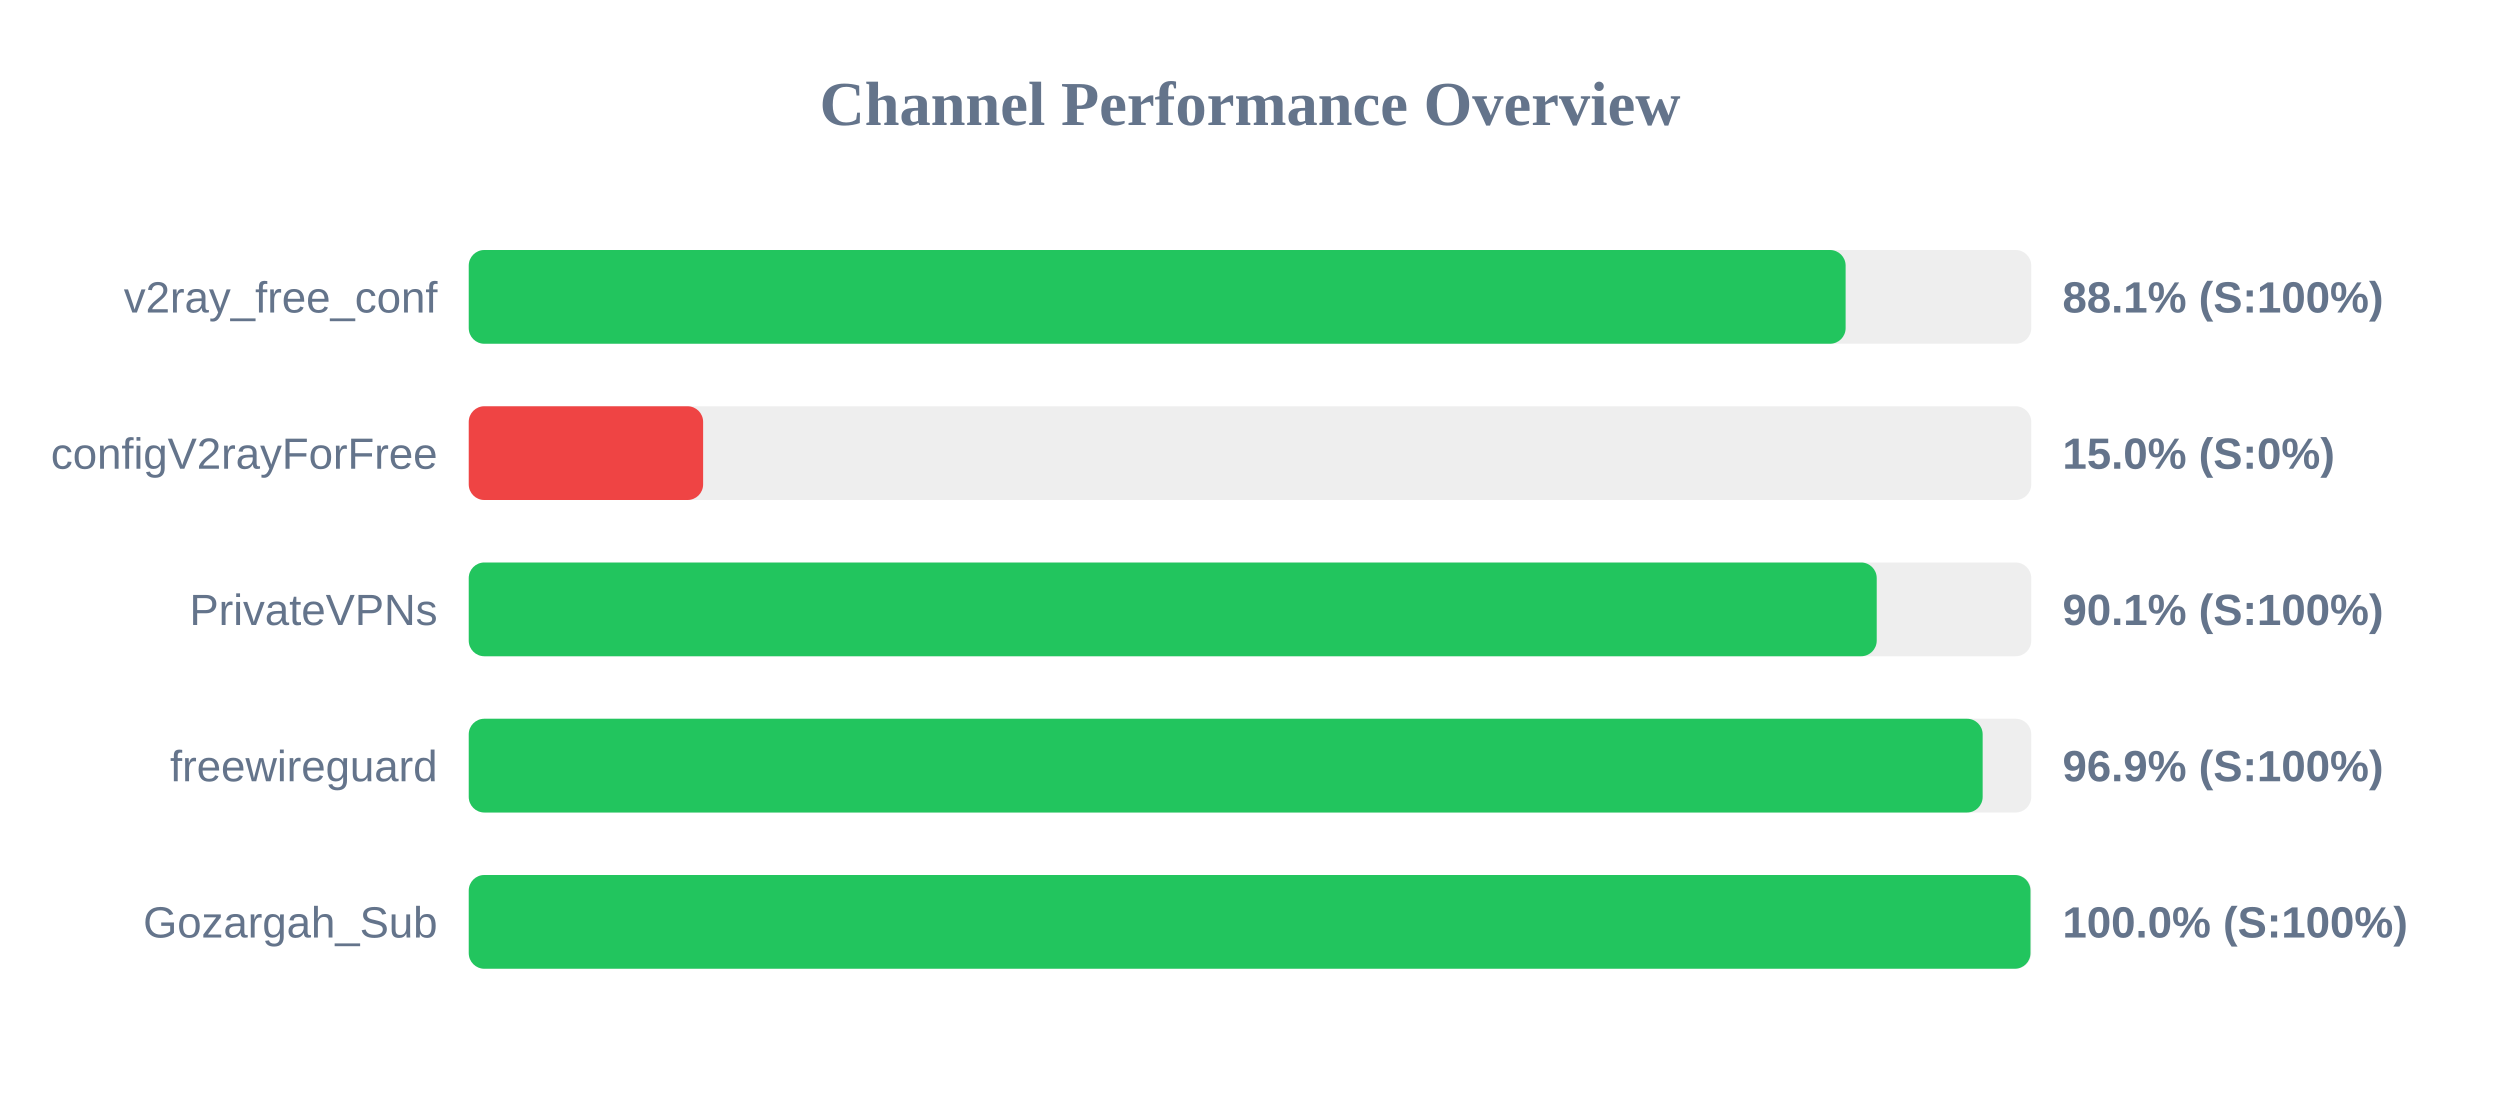
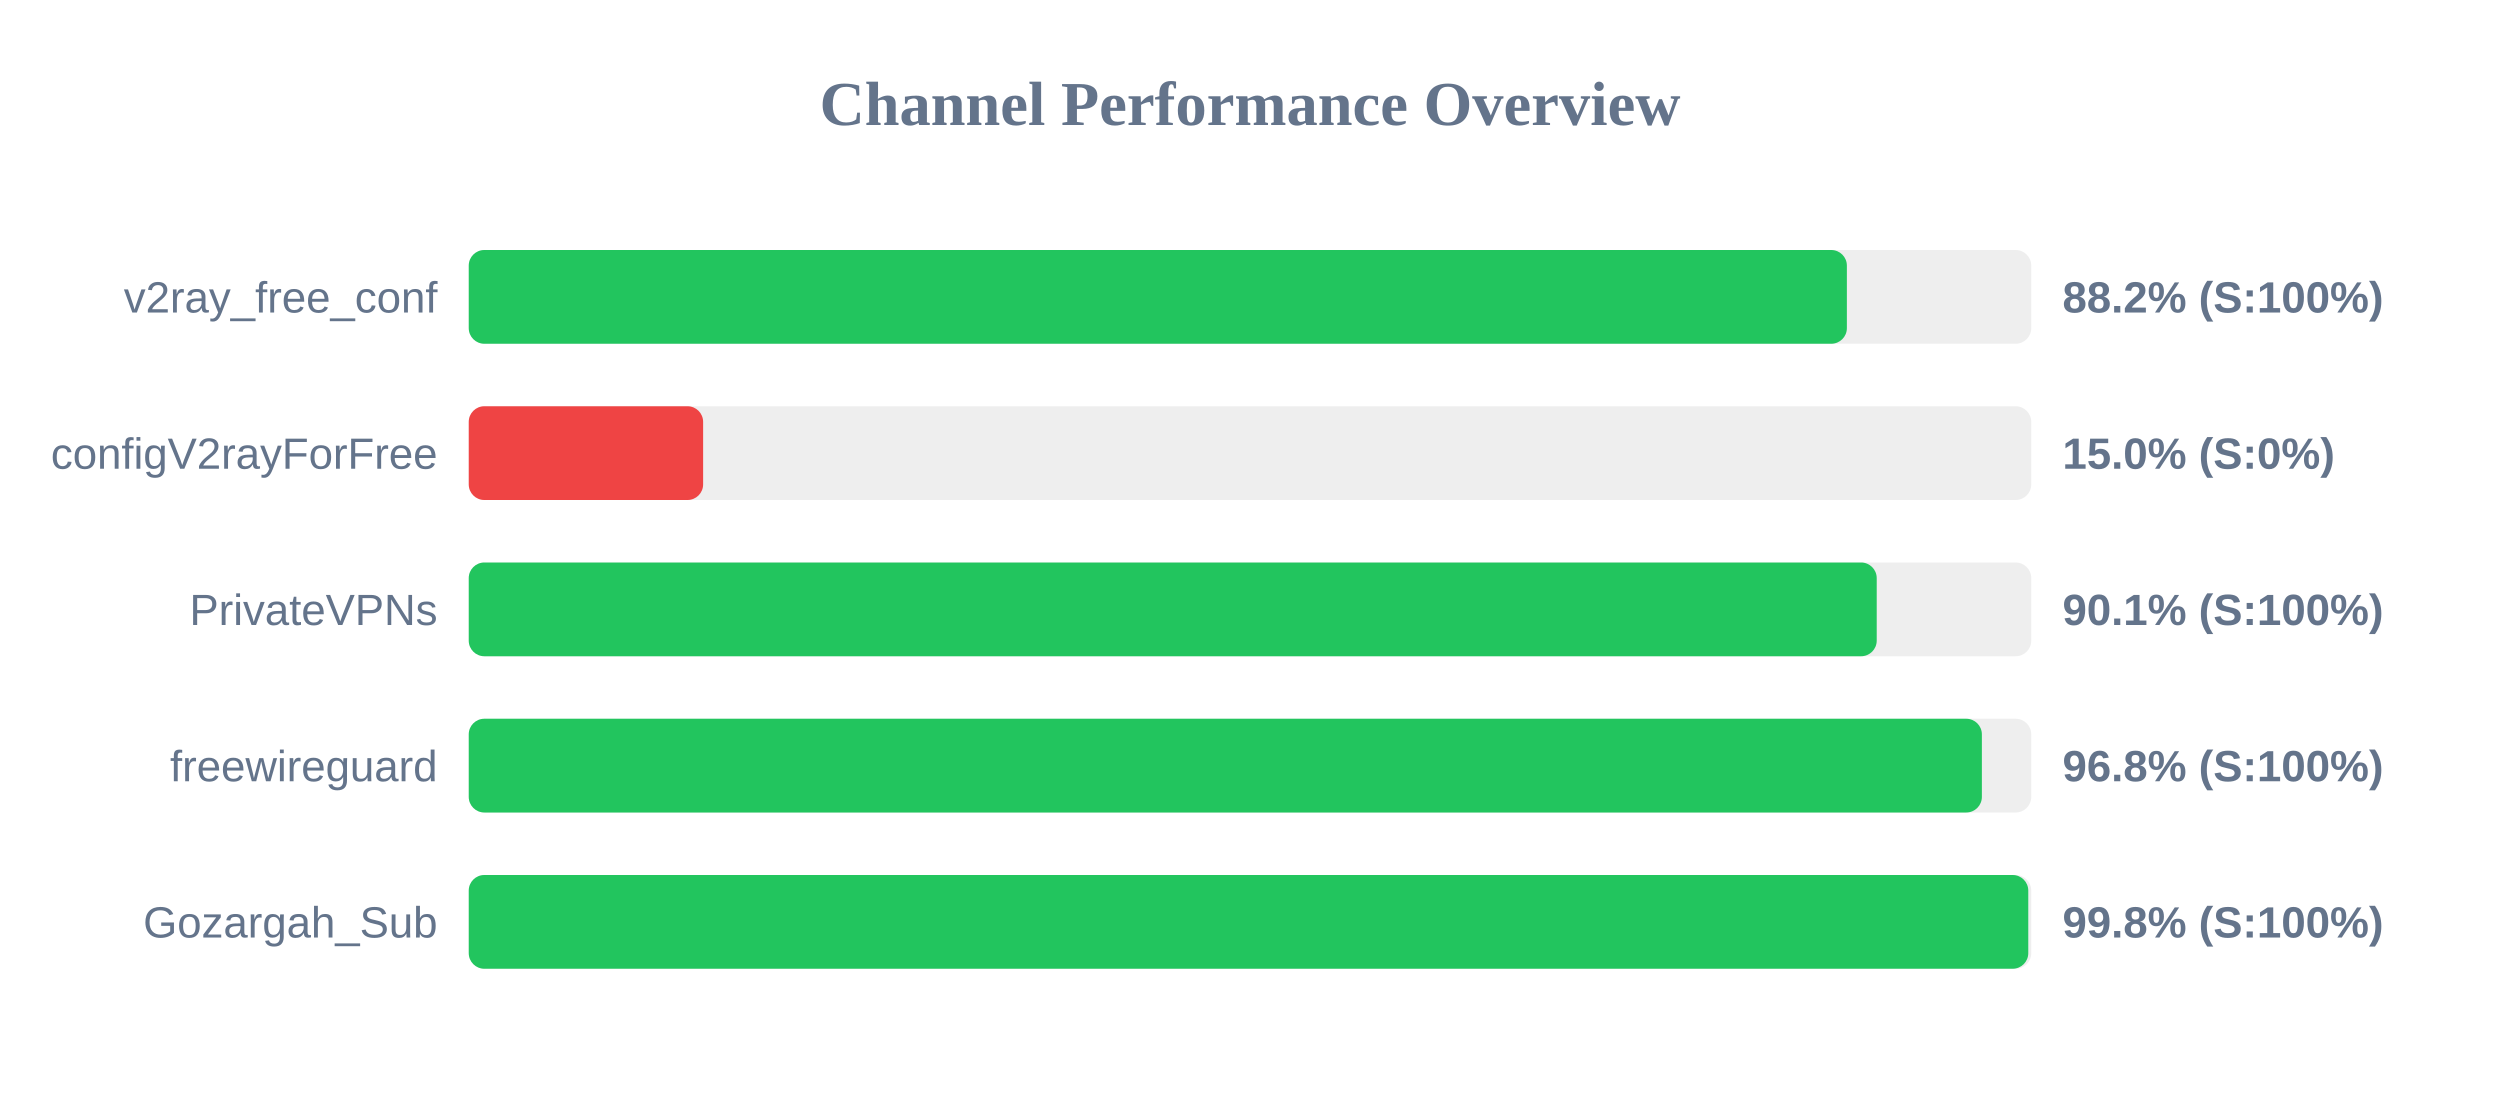
<svg xmlns="http://www.w3.org/2000/svg" width="800" height="350" version="1.1">
  <style>
        .row { font: 14px Arial; fill: #64748b; }
        .score { font: bold 14px Arial; fill: #64748b; }
    </style>
  <text x="400" y="40" text-anchor="middle" font-size="20px" font-weight="bold" fill="#64748b">Channel Performance Overview</text>
  <rect x="150" y="80" width="500" height="30" fill="#eee" rx="5" />
-   <rect x="150" y="80" width="440.6" height="30" fill="#22c55e" rx="5" />
+   <rect x="150" y="80" width="441.0" height="30" fill="#22c55e" rx="5" />
  <text x="140" y="100" text-anchor="end" class="row">v2ray_free_conf</text>
-   <text x="660" y="100" text-anchor="start" class="score">88.1% (S:100%)</text>
+   <text x="660" y="100" text-anchor="start" class="score">88.2% (S:100%)</text>
  <rect x="150" y="130" width="500" height="30" fill="#eee" rx="5" />
  <rect x="150" y="130" width="75.0" height="30" fill="#ef4444" rx="5" />
  <text x="140" y="150" text-anchor="end" class="row">configV2rayForFree</text>
  <text x="660" y="150" text-anchor="start" class="score">15.0% (S:0%)</text>
  <rect x="150" y="180" width="500" height="30" fill="#eee" rx="5" />
  <rect x="150" y="180" width="450.55" height="30" fill="#22c55e" rx="5" />
  <text x="140" y="200" text-anchor="end" class="row">PrivateVPNs</text>
  <text x="660" y="200" text-anchor="start" class="score">90.1% (S:100%)</text>
  <rect x="150" y="230" width="500" height="30" fill="#eee" rx="5" />
-   <rect x="150" y="230" width="484.45" height="30" fill="#22c55e" rx="5" />
+   <rect x="150" y="230" width="484.2" height="30" fill="#22c55e" rx="5" />
  <text x="140" y="250" text-anchor="end" class="row">freewireguard</text>
-   <text x="660" y="250" text-anchor="start" class="score">96.9% (S:100%)</text>
+   <text x="660" y="250" text-anchor="start" class="score">96.8% (S:100%)</text>
  <rect x="150" y="280" width="500" height="30" fill="#eee" rx="5" />
-   <rect x="150" y="280" width="499.75" height="30" fill="#22c55e" rx="5" />
+   <rect x="150" y="280" width="499.05" height="30" fill="#22c55e" rx="5" />
  <text x="140" y="300" text-anchor="end" class="row">Gozargah_Sub</text>
-   <text x="660" y="300" text-anchor="start" class="score">100.0% (S:100%)</text>
+   <text x="660" y="300" text-anchor="start" class="score">99.8% (S:100%)</text>
</svg>
